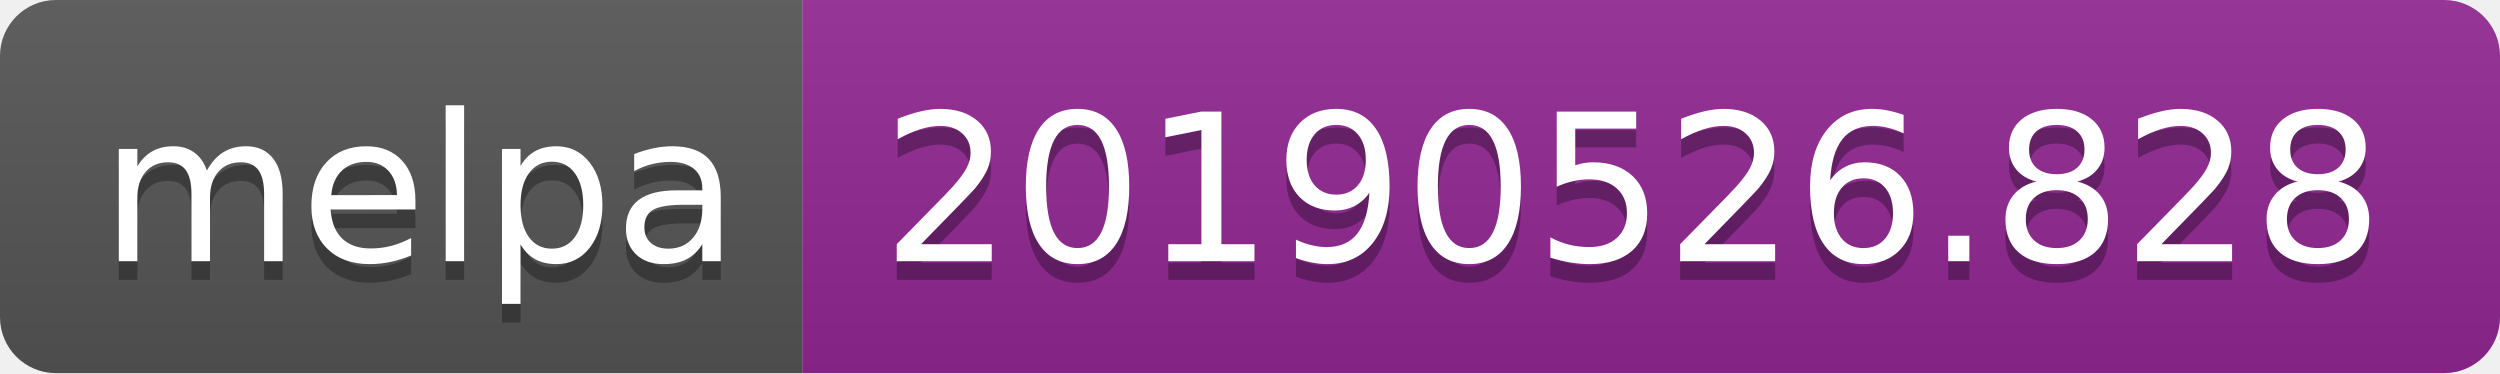
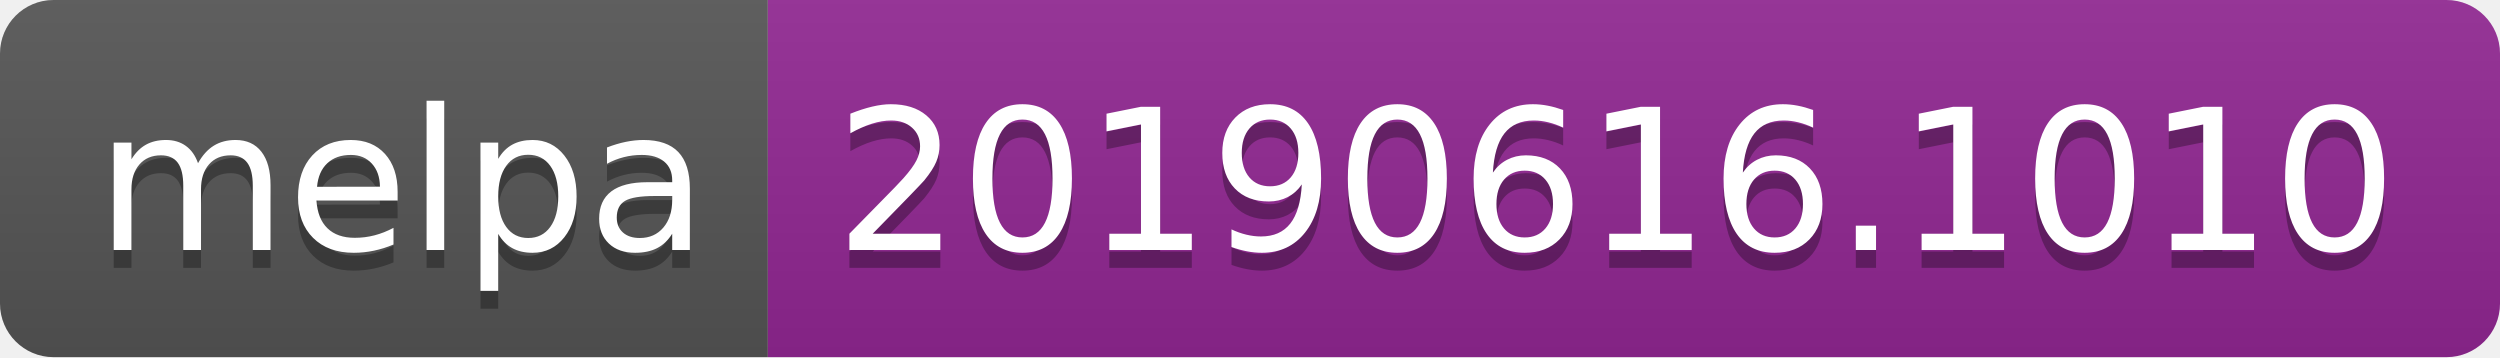
- <svg xmlns="http://www.w3.org/2000/svg" width="134" height="20">
+ <svg xmlns="http://www.w3.org/2000/svg" width="140" height="20">
  <linearGradient id="b" x2="0" y2="100%">
    <stop offset="0" stop-color="#bbb" stop-opacity=".1" />
    <stop offset="1" stop-opacity=".1" />
  </linearGradient>
  <clipPath id="a">
-     <rect width="134" height="20" rx="3" fill="#fff" />
+     <rect width="140" height="20" rx="3" fill="#fff" />
  </clipPath>
  <g clip-path="url(#a)">
    <path fill="#555" d="M0 0h43v20H0z" />
-     <path fill="#922793" d="M43 0h91v20H43z" />
-     <path fill="url(#b)" d="M0 0h134v20H0z" />
+     <path fill="#922793" d="M43 0h97v20H43z" />
+     <path fill="url(#b)" d="M0 0h140v20H0z" />
  </g>
  <g fill="#fff" text-anchor="middle" font-family="DejaVu Sans,Verdana,Geneva,sans-serif" font-size="110">
    <text x="225" y="150" fill="#010101" fill-opacity=".3" transform="scale(.1)" textLength="330">melpa</text>
    <text x="225" y="140" transform="scale(.1)" textLength="330">melpa</text>
-     <text x="875" y="150" fill="#010101" fill-opacity=".3" transform="scale(.1)" textLength="810">20190526.828</text>
-     <text x="875" y="140" transform="scale(.1)" textLength="810">20190526.828</text>
+     <text x="905" y="150" fill="#010101" fill-opacity=".3" transform="scale(.1)" textLength="870">20190616.1010</text>
+     <text x="905" y="140" transform="scale(.1)" textLength="870">20190616.1010</text>
  </g>
</svg>
